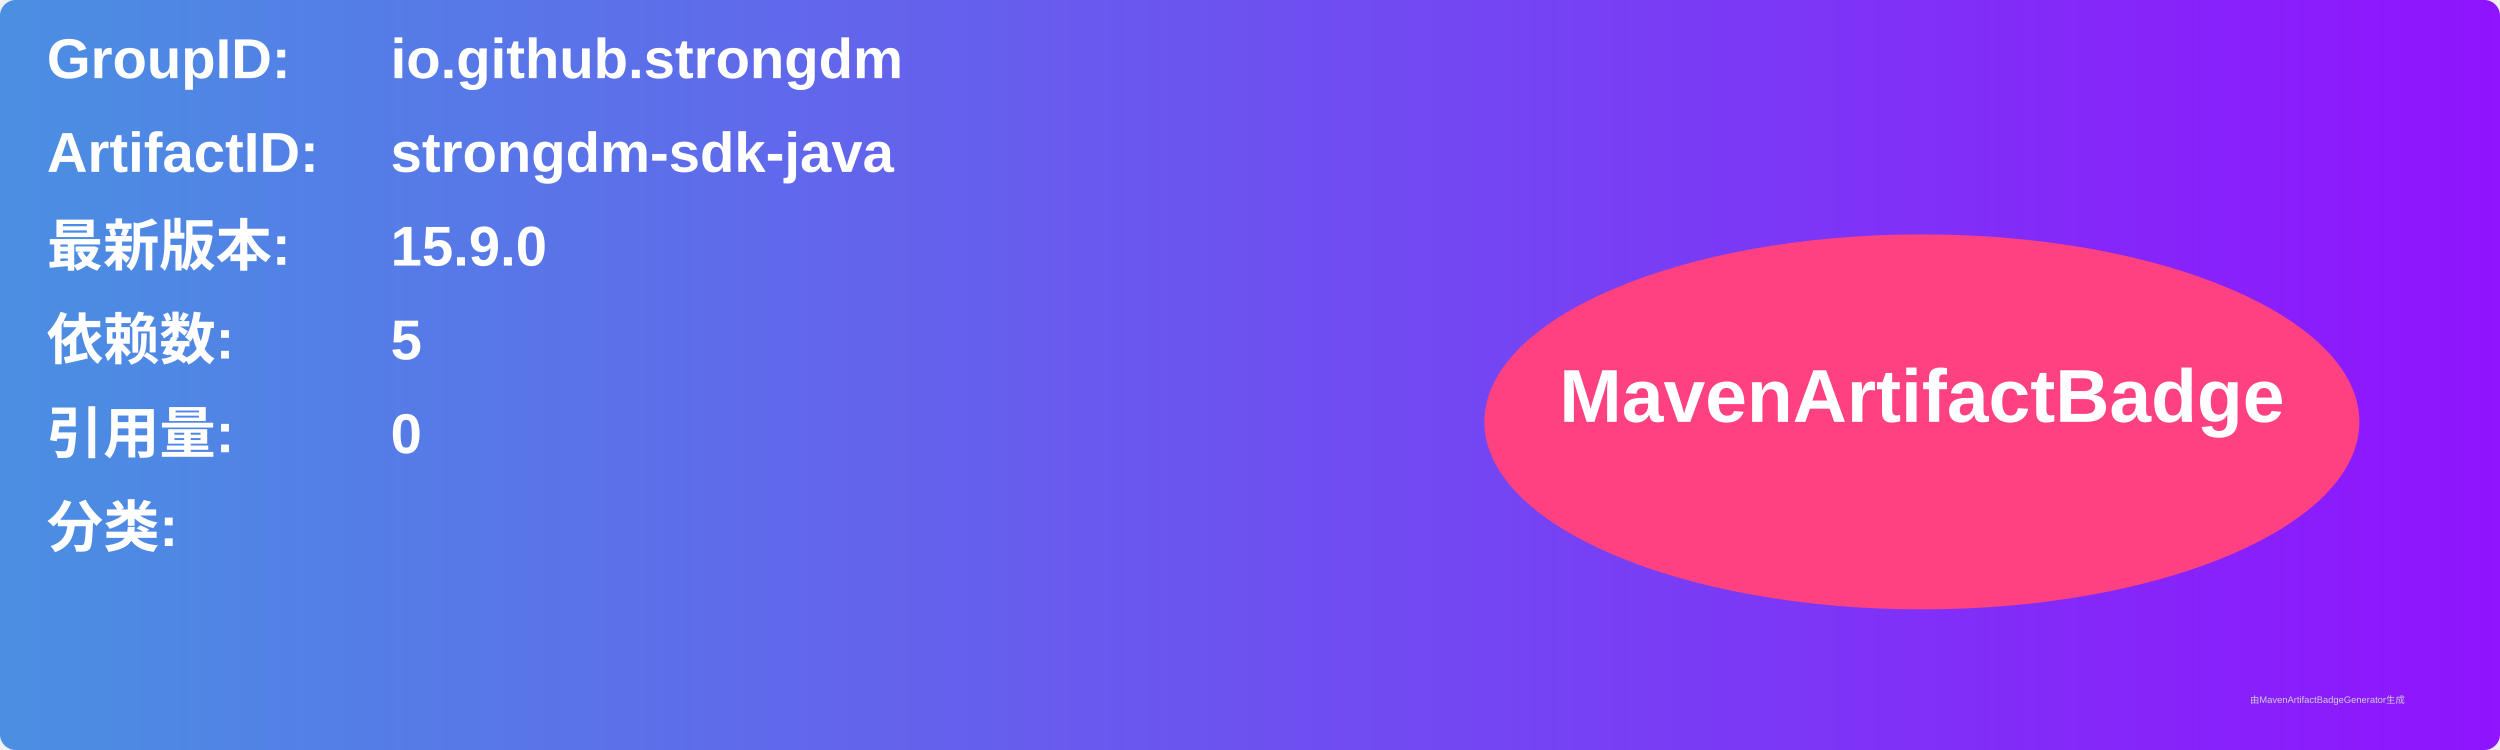
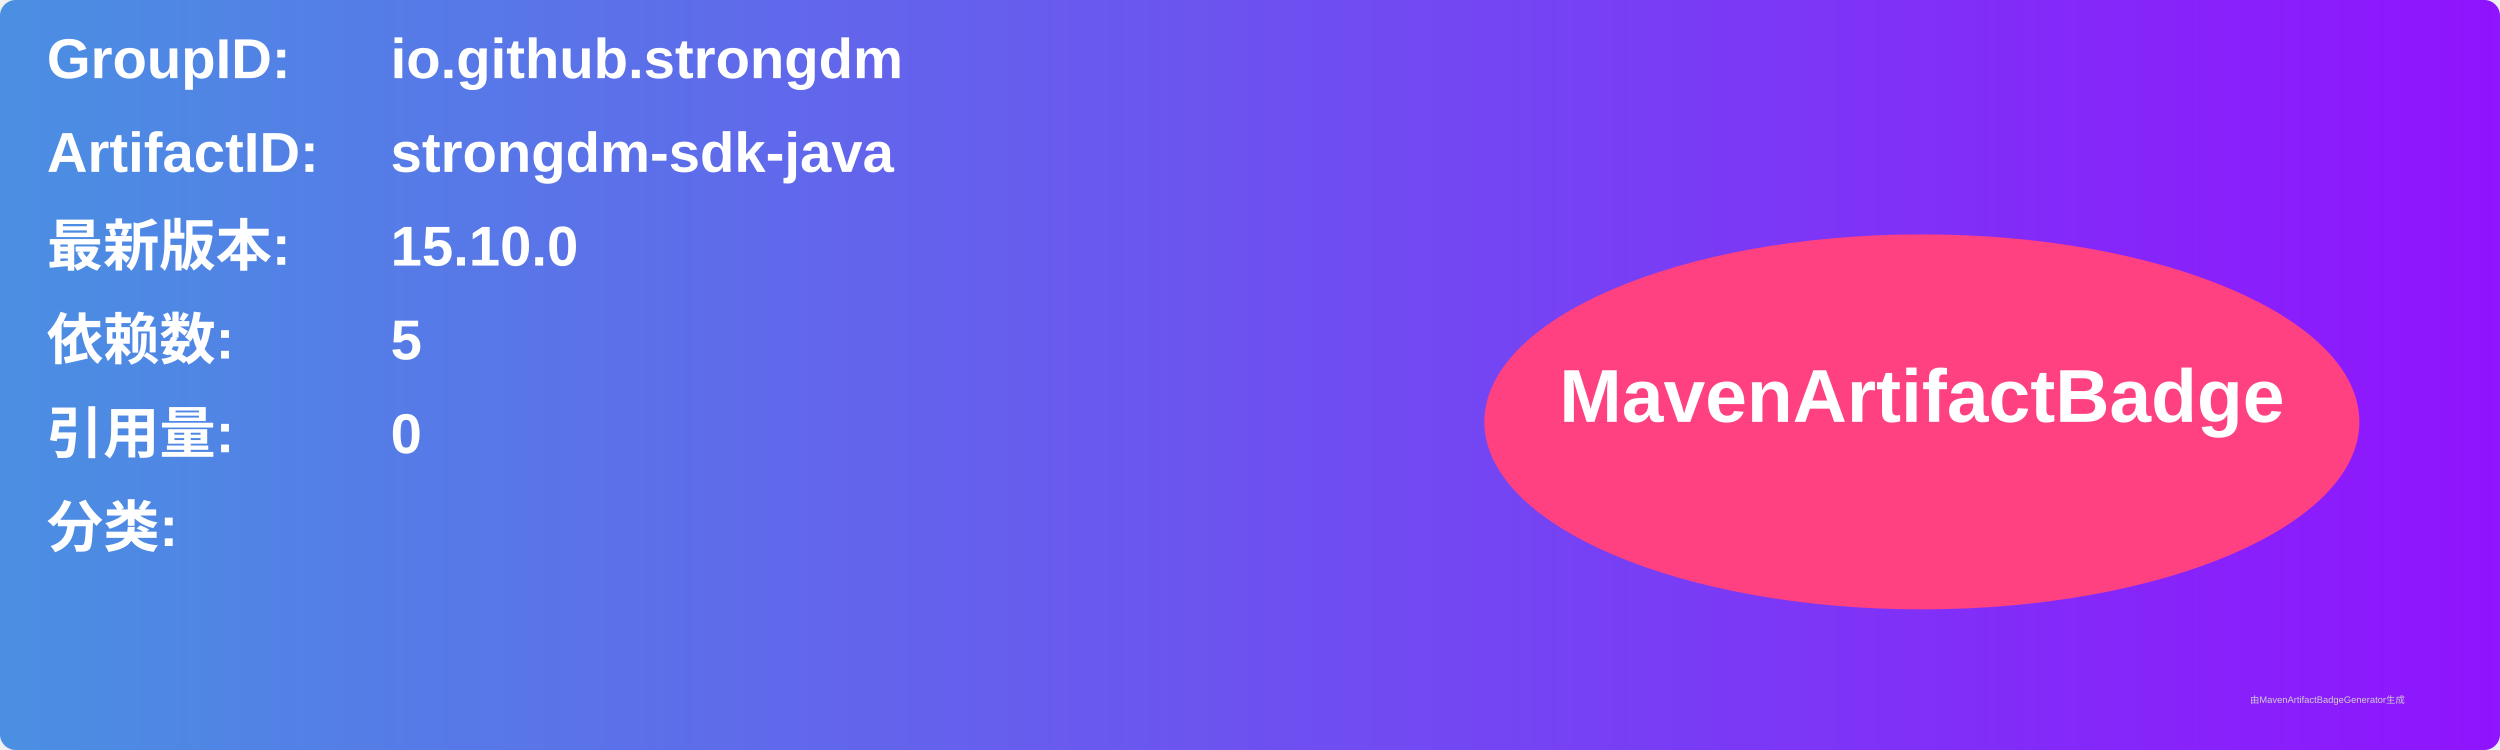
<svg xmlns="http://www.w3.org/2000/svg" width="800" height="240" viewBox="0 0 800 240">
  <linearGradient id="grad" x1="0%" y1="0%" x2="100%" y2="0%">
    <stop offset="0%" stop-color="#4a90e2" />
    <stop offset="100%" stop-color="#9013fe" />
  </linearGradient>
  <rect width="100%" height="100%" rx="5" ry="5" fill="url(#grad)" />
  <g transform="translate(15, 15)">
    <text x="0" y="10" font-family="Arial" font-size="18" fill="white" font-weight="bold" width="260">GroupID:</text>
    <text x="110" y="10" font-family="Arial" font-size="18" fill="white" font-weight="bold" width="460">io.github.strongdm</text>
    <text x="0" y="40" font-family="Arial" font-size="18" fill="white" font-weight="bold" width="260">ArtifactID:</text>
    <text x="110" y="40" font-family="Arial" font-size="18" fill="white" font-weight="bold" width="460">strongdm-sdk-java</text>
    <text x="0" y="70" font-family="Arial" font-size="18" fill="white" font-weight="bold">最新版本:</text>
    <text x="110" y="70" font-family="Arial" font-size="18" fill="white" font-weight="bold">
-       <tspan font-weight="bold">15.9.0</tspan>
+       <tspan font-weight="bold">15.10.0</tspan>
    </text>
    <text x="0" y="100" font-family="Arial" font-size="18" fill="white" font-weight="bold">依赖数: </text>
    <text x="110" y="100" font-family="Arial" font-size="18" fill="white">
      <tspan font-weight="bold">5</tspan>
    </text>
    <text x="0" y="130" font-family="Arial" font-size="18" fill="white" font-weight="bold">引用量: </text>
    <text x="110" y="130" font-family="Arial" font-size="18" fill="white">
      <tspan font-weight="bold">0</tspan>
    </text>
    <text x="0" y="160" font-family="Arial" font-size="18" fill="white" font-weight="bold">分类:</text>
    <text x="10" y="190" font-family="Arial" font-size="10" fill="white">
      <tspan font-weight="bold" />
    </text>
    <ellipse cx="600" cy="120" rx="140" ry="60" fill="#ff4081" />
    <text x="600" y="120" text-anchor="middle" font-family="Arial" font-size="24" fill="white" font-weight="bold">MavenArtifactBadge</text>
  </g>
  <text x="720" y="225" font-family="Arial" font-size="3" fill="#d0d0d0">由MavenArtifactBadgeGenerator生成</text>
</svg>
